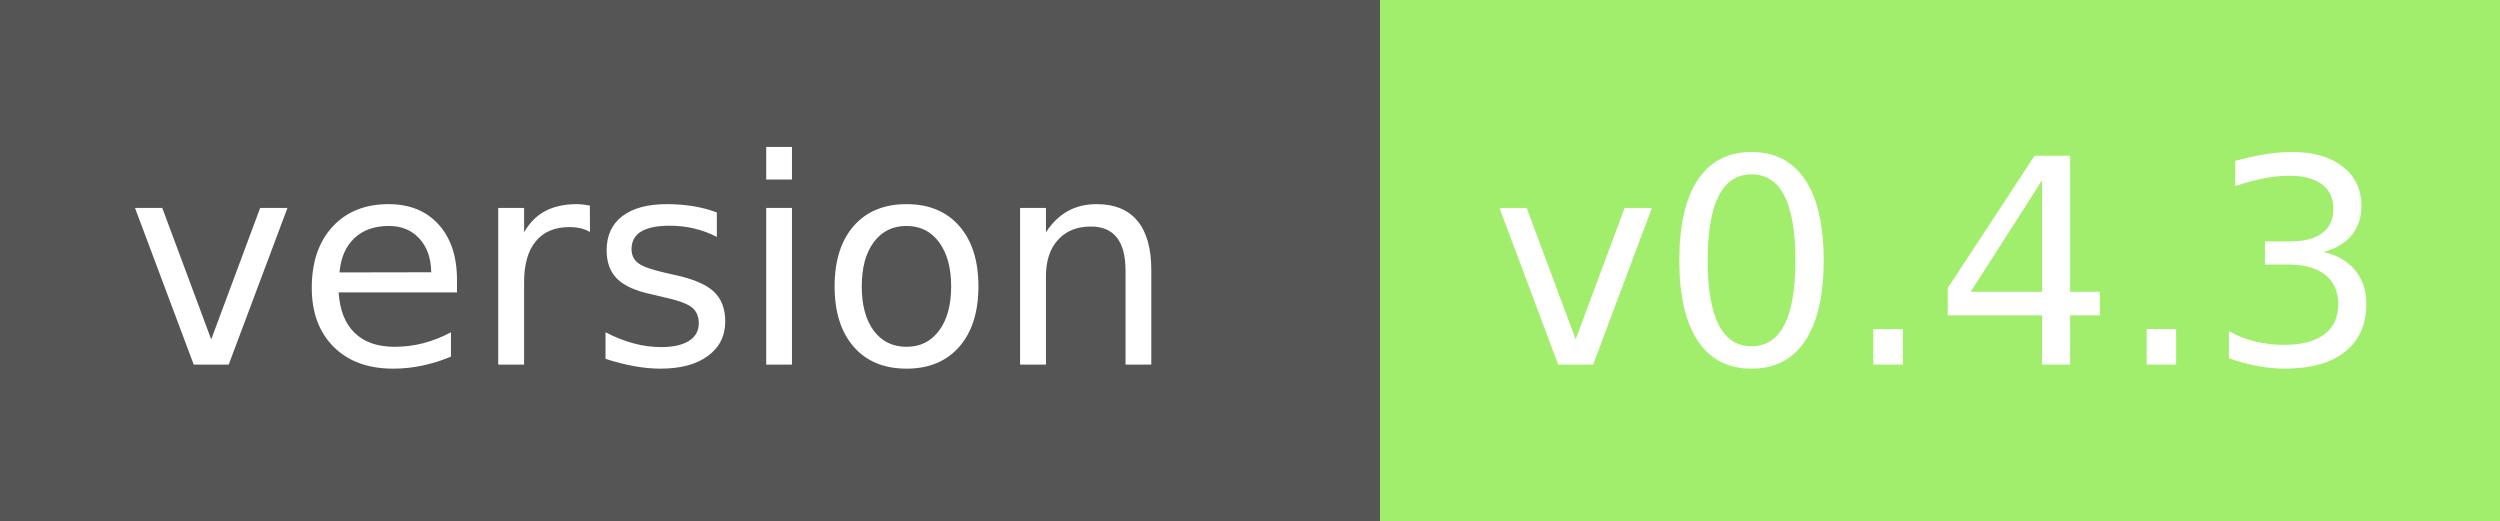
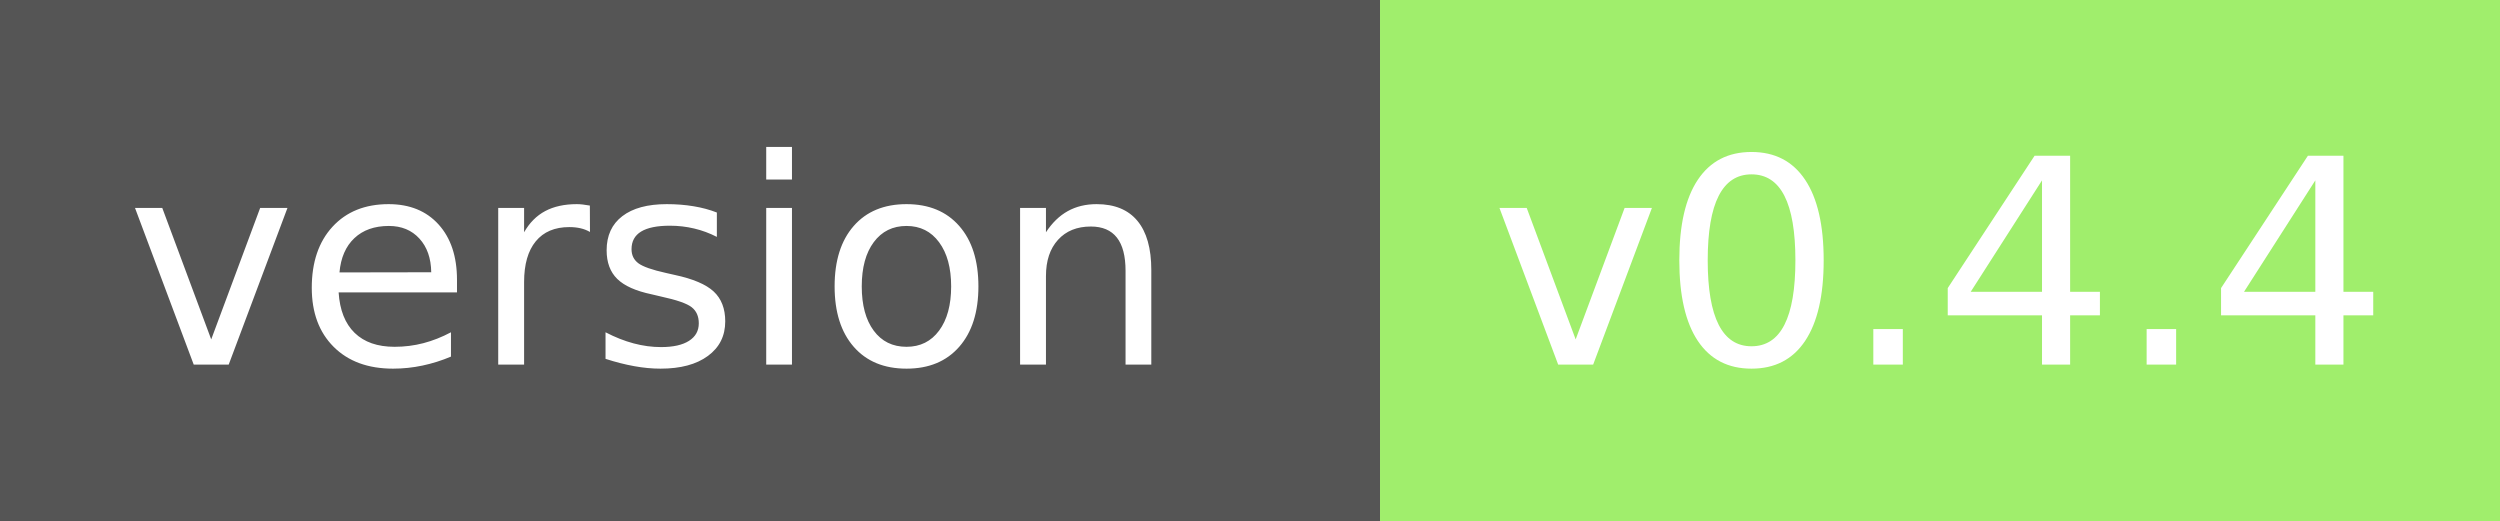
<svg xmlns="http://www.w3.org/2000/svg" width="96" height="20" role="img" aria-label="module version:">
  <g shape-rendering="crispEdges">
    <rect width="53" height="20" fill="#555" />
    <rect x="53" width="43" height="20" fill="#a0ee6c" />
  </g>
  <g fill="#fff" text-anchor="middle" font-family="Verdana,Geneva,DejaVu Sans,sans-serif" text-rendering="geometricPrecision" font-size="110">
    <text x="250" y="140" transform="scale(.1)" fill="#fff" textLength="410">version</text>
-     <text x="745" y="140" transform="scale(.1)" fill="#fff" textLength="320">v0.4.3</text>
+     <text x="745" y="140" transform="scale(.1)" fill="#fff" textLength="320">v0.4.4</text>
  </g>
</svg>
